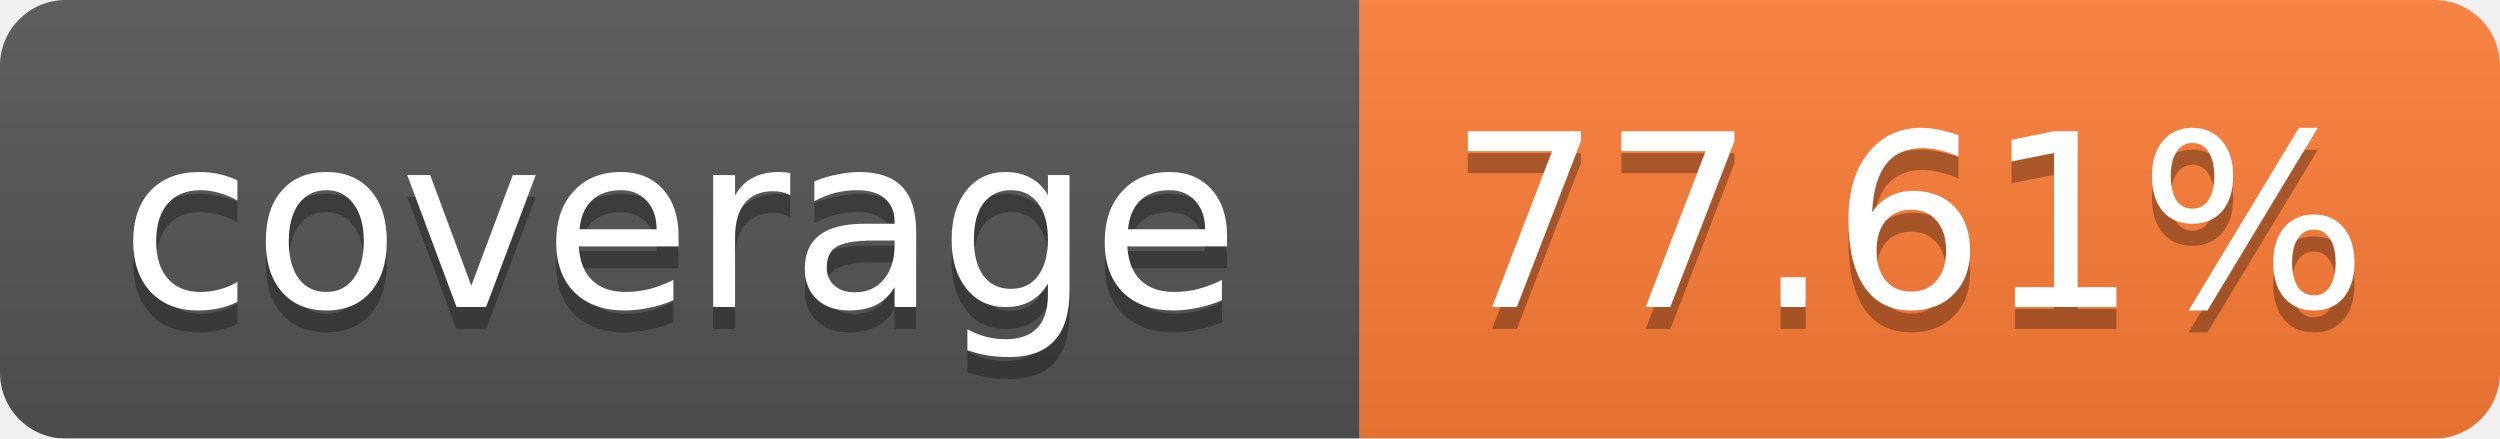
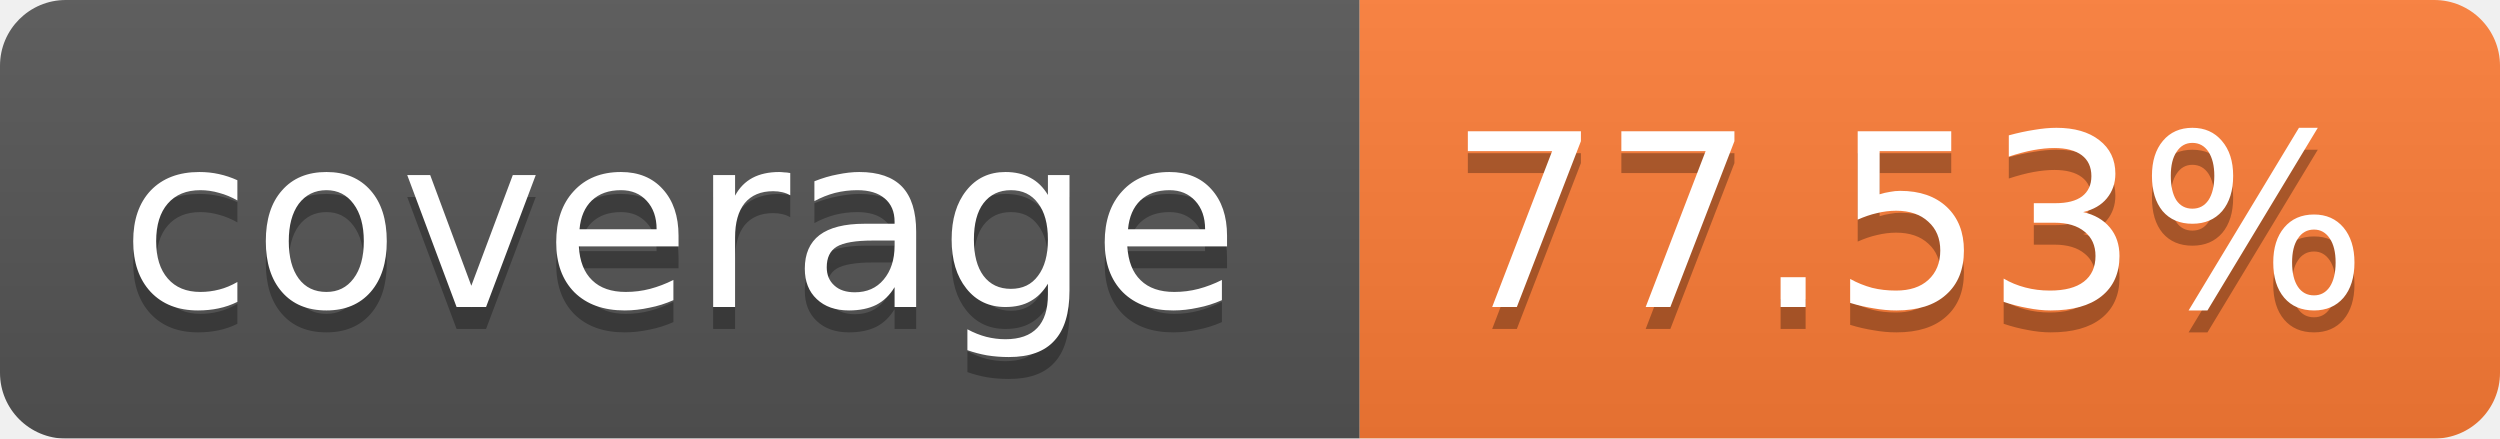
<svg xmlns="http://www.w3.org/2000/svg" width="114" height="20">
  <linearGradient id="b" x2="0" y2="100%">
    <stop offset="0" stop-color="#bbb" stop-opacity=".1" />
    <stop offset="1" stop-opacity=".1" />
  </linearGradient>
  <mask id="a">
    <rect width="114" height="20" rx="3" fill="#fff" />
  </mask>
  <g mask="url(#a)">
    <path fill="#555" d="M0 0h62v20H0z" />
    <path fill="#FE7D37" d="M62 0h52v20H62z" />
    <path fill="url(#b)" d="M0 0h114v20H0z" />
  </g>
  <g fill="#fff" text-anchor="middle" font-family="Verdana,DejaVu Sans,Geneva,sans-serif" font-size="11">
    <text x="31" y="15" fill="#010101" fill-opacity=".3">coverage</text>
    <text x="31" y="14">coverage</text>
-     <text x="87" y="15" fill="#010101" fill-opacity=".3">77.61%</text>
-     <text x="87" y="14">77.61%</text>
+     <text x="87" y="15" fill="#010101" fill-opacity=".3">77.53%</text>
+     <text x="87" y="14">77.53%</text>
  </g>
</svg>
